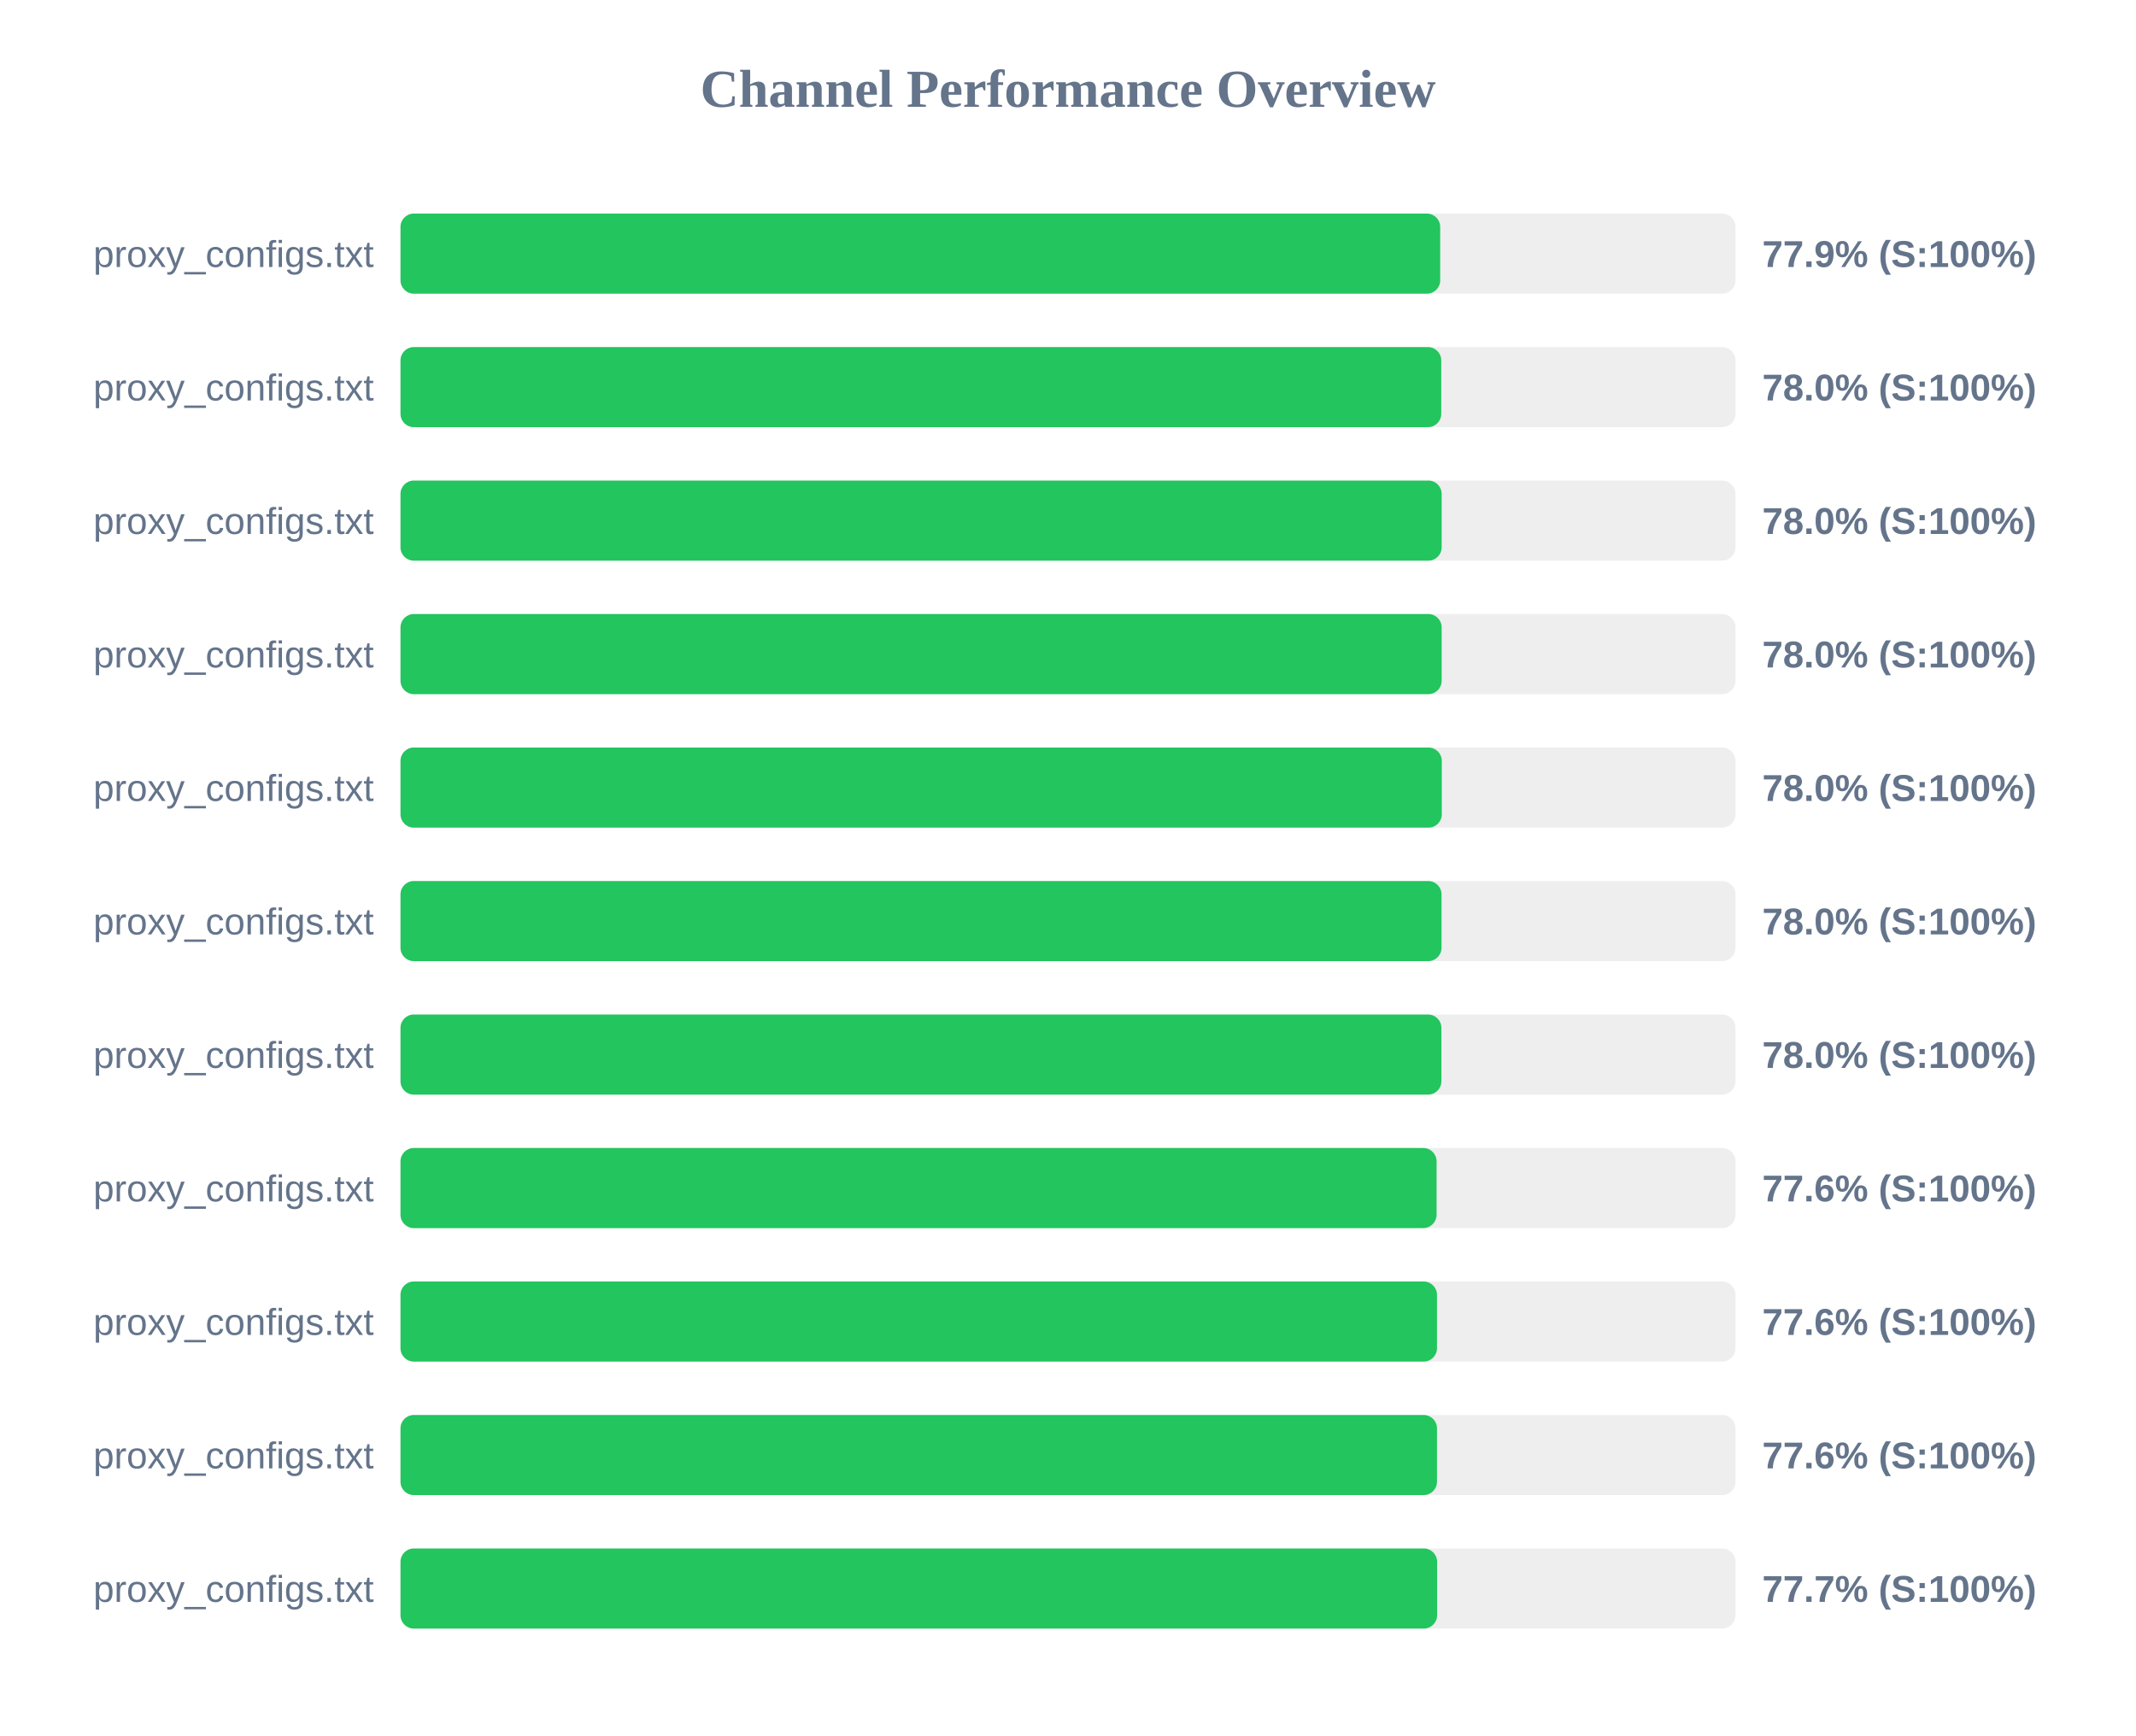
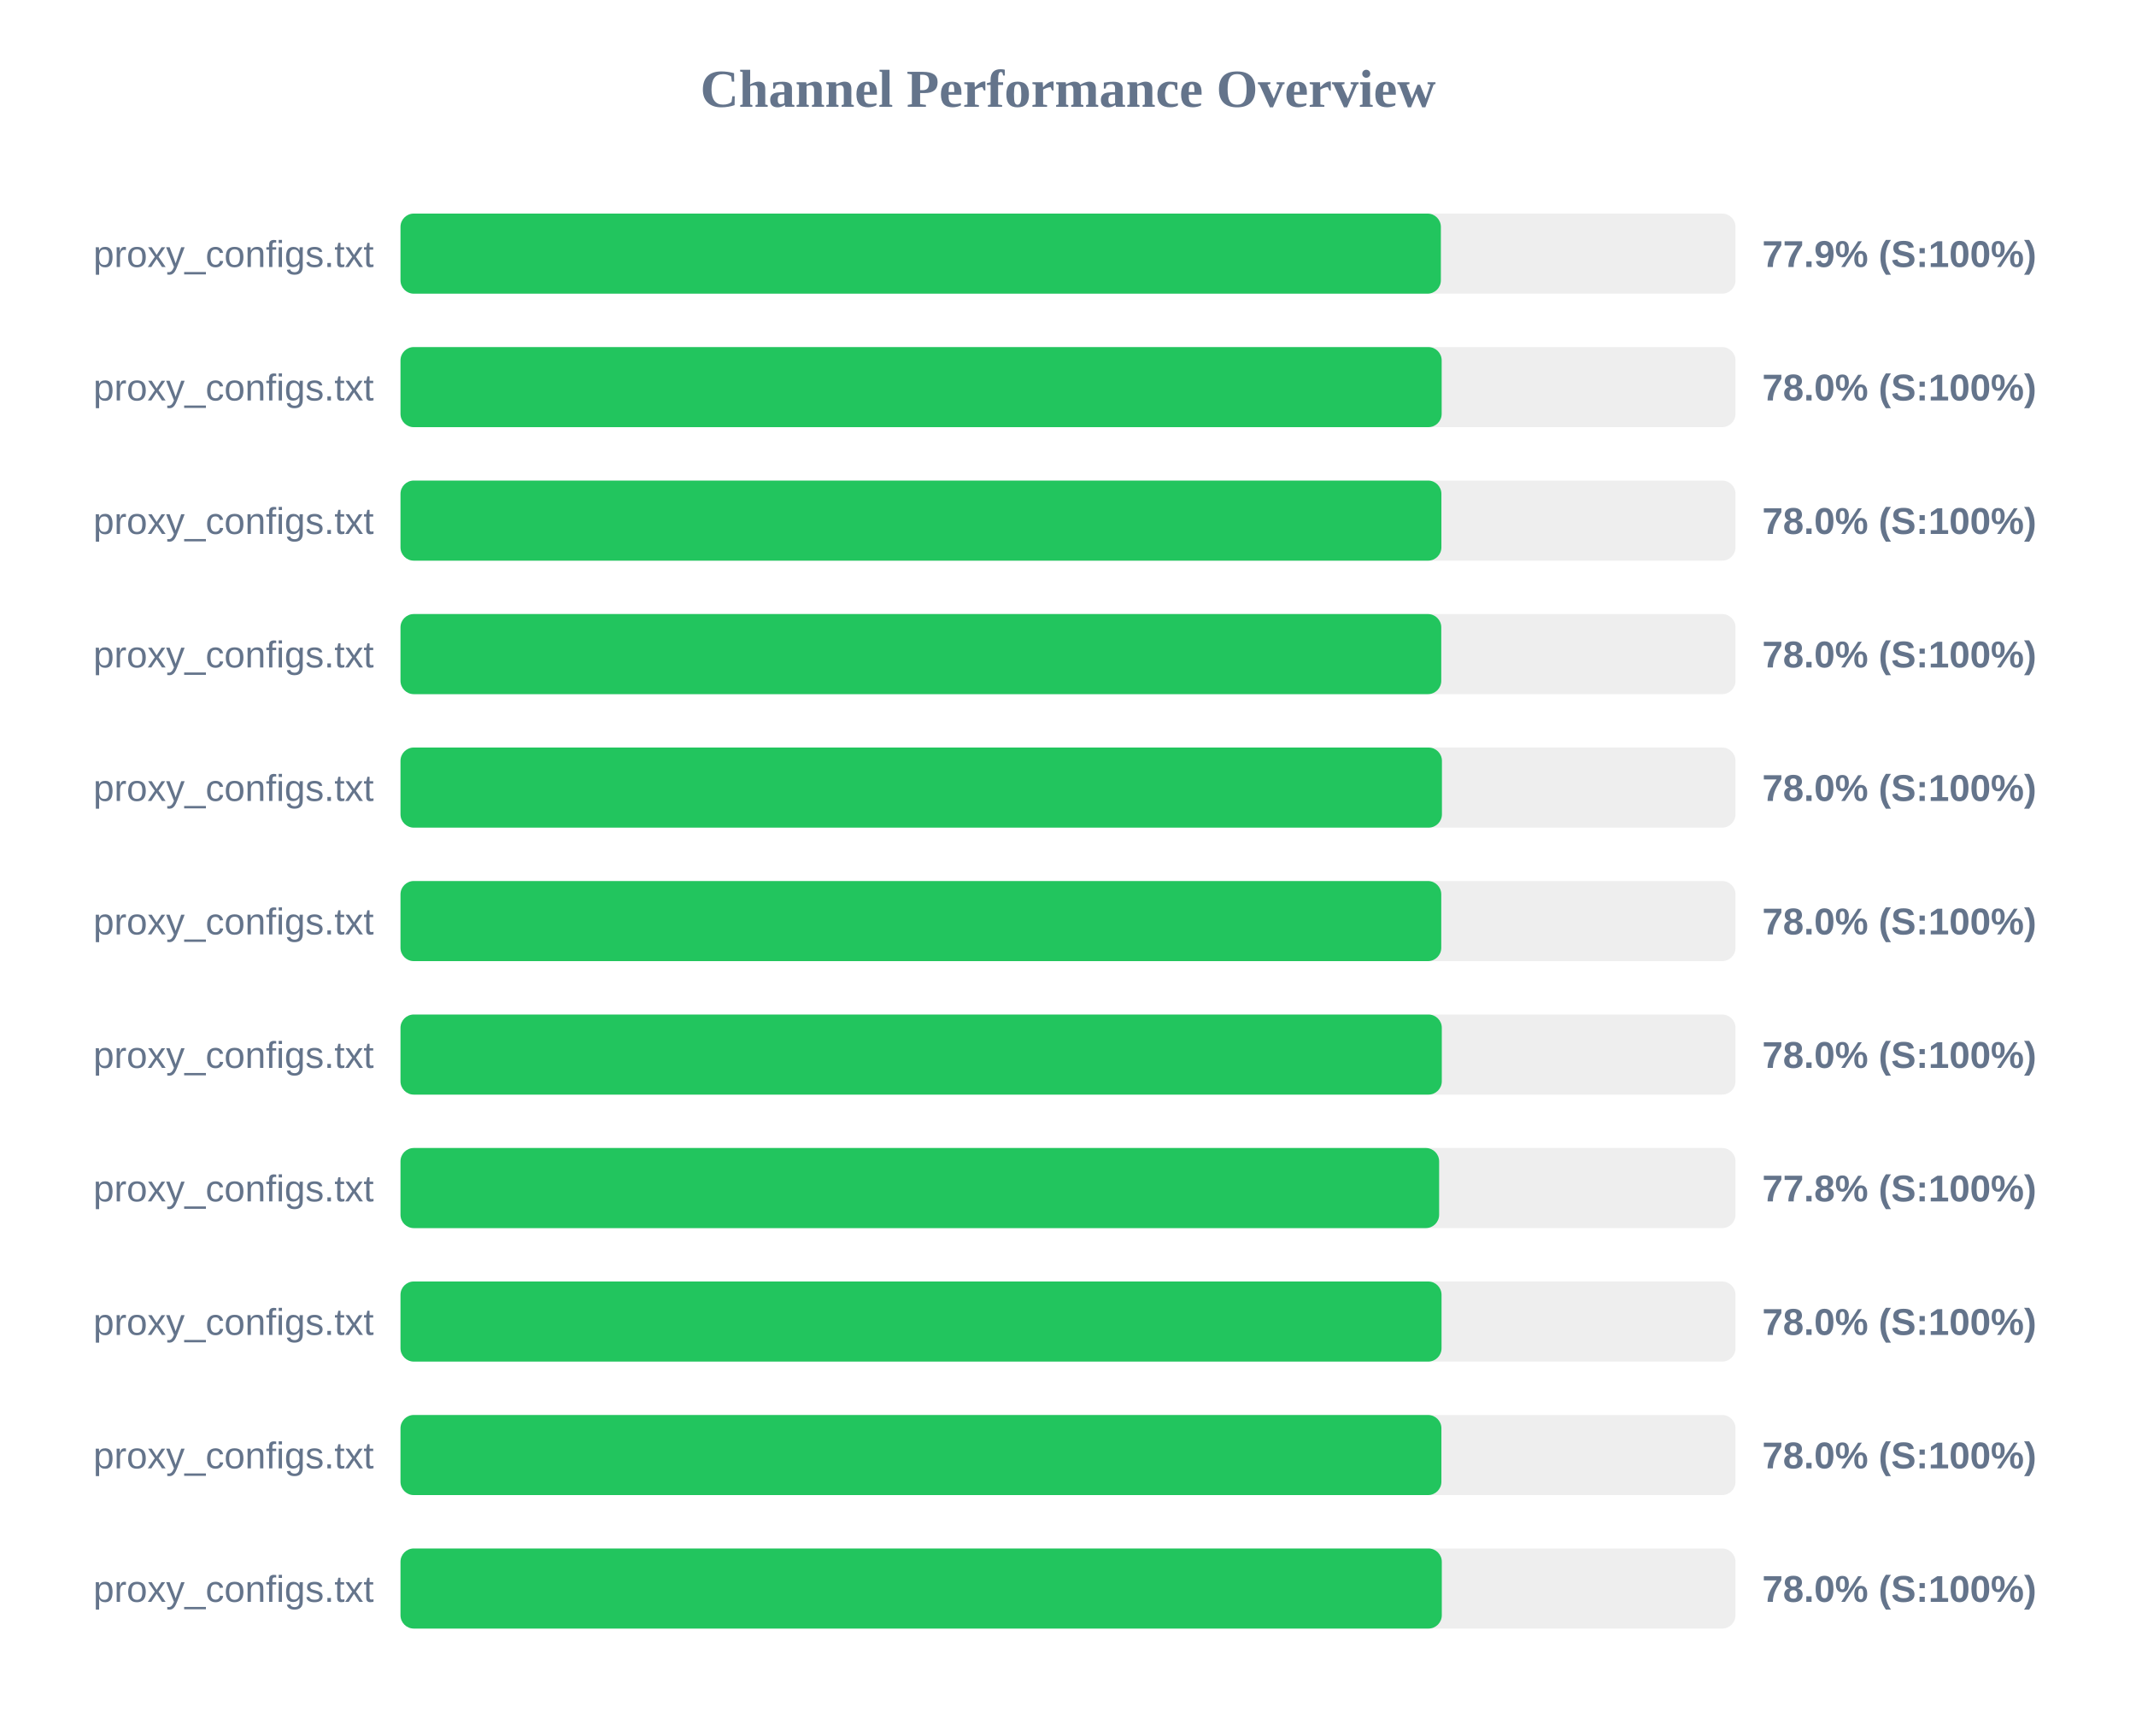
<svg xmlns="http://www.w3.org/2000/svg" width="800" height="650" version="1.1">
  <style>
        .row { font: 14px Arial; fill: #64748b; }
        .score { font: bold 14px Arial; fill: #64748b; }
    </style>
  <text x="400" y="40" text-anchor="middle" font-size="20px" font-weight="bold" fill="#64748b">Channel Performance Overview</text>
  <rect x="150" y="80" width="500" height="30" fill="#eee" rx="5" />
-   <rect x="150" y="80" width="389.4" height="30" fill="#22c55e" rx="5" />
+   <rect x="150" y="80" width="389.65" height="30" fill="#22c55e" rx="5" />
  <text x="140" y="100" text-anchor="end" class="row">proxy_configs.txt</text>
  <text x="660" y="100" text-anchor="start" class="score">77.9% (S:100%)</text>
  <rect x="150" y="130" width="500" height="30" fill="#eee" rx="5" />
-   <rect x="150" y="130" width="389.8" height="30" fill="#22c55e" rx="5" />
+   <rect x="150" y="130" width="389.95" height="30" fill="#22c55e" rx="5" />
  <text x="140" y="150" text-anchor="end" class="row">proxy_configs.txt</text>
  <text x="660" y="150" text-anchor="start" class="score">78.0% (S:100%)</text>
  <rect x="150" y="180" width="500" height="30" fill="#eee" rx="5" />
-   <rect x="150" y="180" width="389.95" height="30" fill="#22c55e" rx="5" />
+   <rect x="150" y="180" width="389.85" height="30" fill="#22c55e" rx="5" />
  <text x="140" y="200" text-anchor="end" class="row">proxy_configs.txt</text>
  <text x="660" y="200" text-anchor="start" class="score">78.0% (S:100%)</text>
  <rect x="150" y="230" width="500" height="30" fill="#eee" rx="5" />
-   <rect x="150" y="230" width="389.95" height="30" fill="#22c55e" rx="5" />
+   <rect x="150" y="230" width="389.8" height="30" fill="#22c55e" rx="5" />
  <text x="140" y="250" text-anchor="end" class="row">proxy_configs.txt</text>
  <text x="660" y="250" text-anchor="start" class="score">78.0% (S:100%)</text>
  <rect x="150" y="280" width="500" height="30" fill="#eee" rx="5" />
-   <rect x="150" y="280" width="390.0" height="30" fill="#22c55e" rx="5" />
+   <rect x="150" y="280" width="390.05" height="30" fill="#22c55e" rx="5" />
  <text x="140" y="300" text-anchor="end" class="row">proxy_configs.txt</text>
  <text x="660" y="300" text-anchor="start" class="score">78.0% (S:100%)</text>
  <rect x="150" y="330" width="500" height="30" fill="#eee" rx="5" />
-   <rect x="150" y="330" width="389.9" height="30" fill="#22c55e" rx="5" />
+   <rect x="150" y="330" width="389.8" height="30" fill="#22c55e" rx="5" />
  <text x="140" y="350" text-anchor="end" class="row">proxy_configs.txt</text>
  <text x="660" y="350" text-anchor="start" class="score">78.0% (S:100%)</text>
  <rect x="150" y="380" width="500" height="30" fill="#eee" rx="5" />
-   <rect x="150" y="380" width="389.85" height="30" fill="#22c55e" rx="5" />
+   <rect x="150" y="380" width="390.0" height="30" fill="#22c55e" rx="5" />
  <text x="140" y="400" text-anchor="end" class="row">proxy_configs.txt</text>
  <text x="660" y="400" text-anchor="start" class="score">78.0% (S:100%)</text>
  <rect x="150" y="430" width="500" height="30" fill="#eee" rx="5" />
-   <rect x="150" y="430" width="388.05" height="30" fill="#22c55e" rx="5" />
+   <rect x="150" y="430" width="389.0" height="30" fill="#22c55e" rx="5" />
  <text x="140" y="450" text-anchor="end" class="row">proxy_configs.txt</text>
-   <text x="660" y="450" text-anchor="start" class="score">77.6% (S:100%)</text>
+   <text x="660" y="450" text-anchor="start" class="score">77.8% (S:100%)</text>
  <rect x="150" y="480" width="500" height="30" fill="#eee" rx="5" />
-   <rect x="150" y="480" width="388.2" height="30" fill="#22c55e" rx="5" />
+   <rect x="150" y="480" width="389.9" height="30" fill="#22c55e" rx="5" />
  <text x="140" y="500" text-anchor="end" class="row">proxy_configs.txt</text>
-   <text x="660" y="500" text-anchor="start" class="score">77.6% (S:100%)</text>
+   <text x="660" y="500" text-anchor="start" class="score">78.0% (S:100%)</text>
  <rect x="150" y="530" width="500" height="30" fill="#eee" rx="5" />
-   <rect x="150" y="530" width="388.2" height="30" fill="#22c55e" rx="5" />
+   <rect x="150" y="530" width="389.85" height="30" fill="#22c55e" rx="5" />
  <text x="140" y="550" text-anchor="end" class="row">proxy_configs.txt</text>
-   <text x="660" y="550" text-anchor="start" class="score">77.6% (S:100%)</text>
+   <text x="660" y="550" text-anchor="start" class="score">78.0% (S:100%)</text>
  <rect x="150" y="580" width="500" height="30" fill="#eee" rx="5" />
-   <rect x="150" y="580" width="388.25" height="30" fill="#22c55e" rx="5" />
+   <rect x="150" y="580" width="390.0" height="30" fill="#22c55e" rx="5" />
  <text x="140" y="600" text-anchor="end" class="row">proxy_configs.txt</text>
-   <text x="660" y="600" text-anchor="start" class="score">77.7% (S:100%)</text>
+   <text x="660" y="600" text-anchor="start" class="score">78.0% (S:100%)</text>
</svg>
